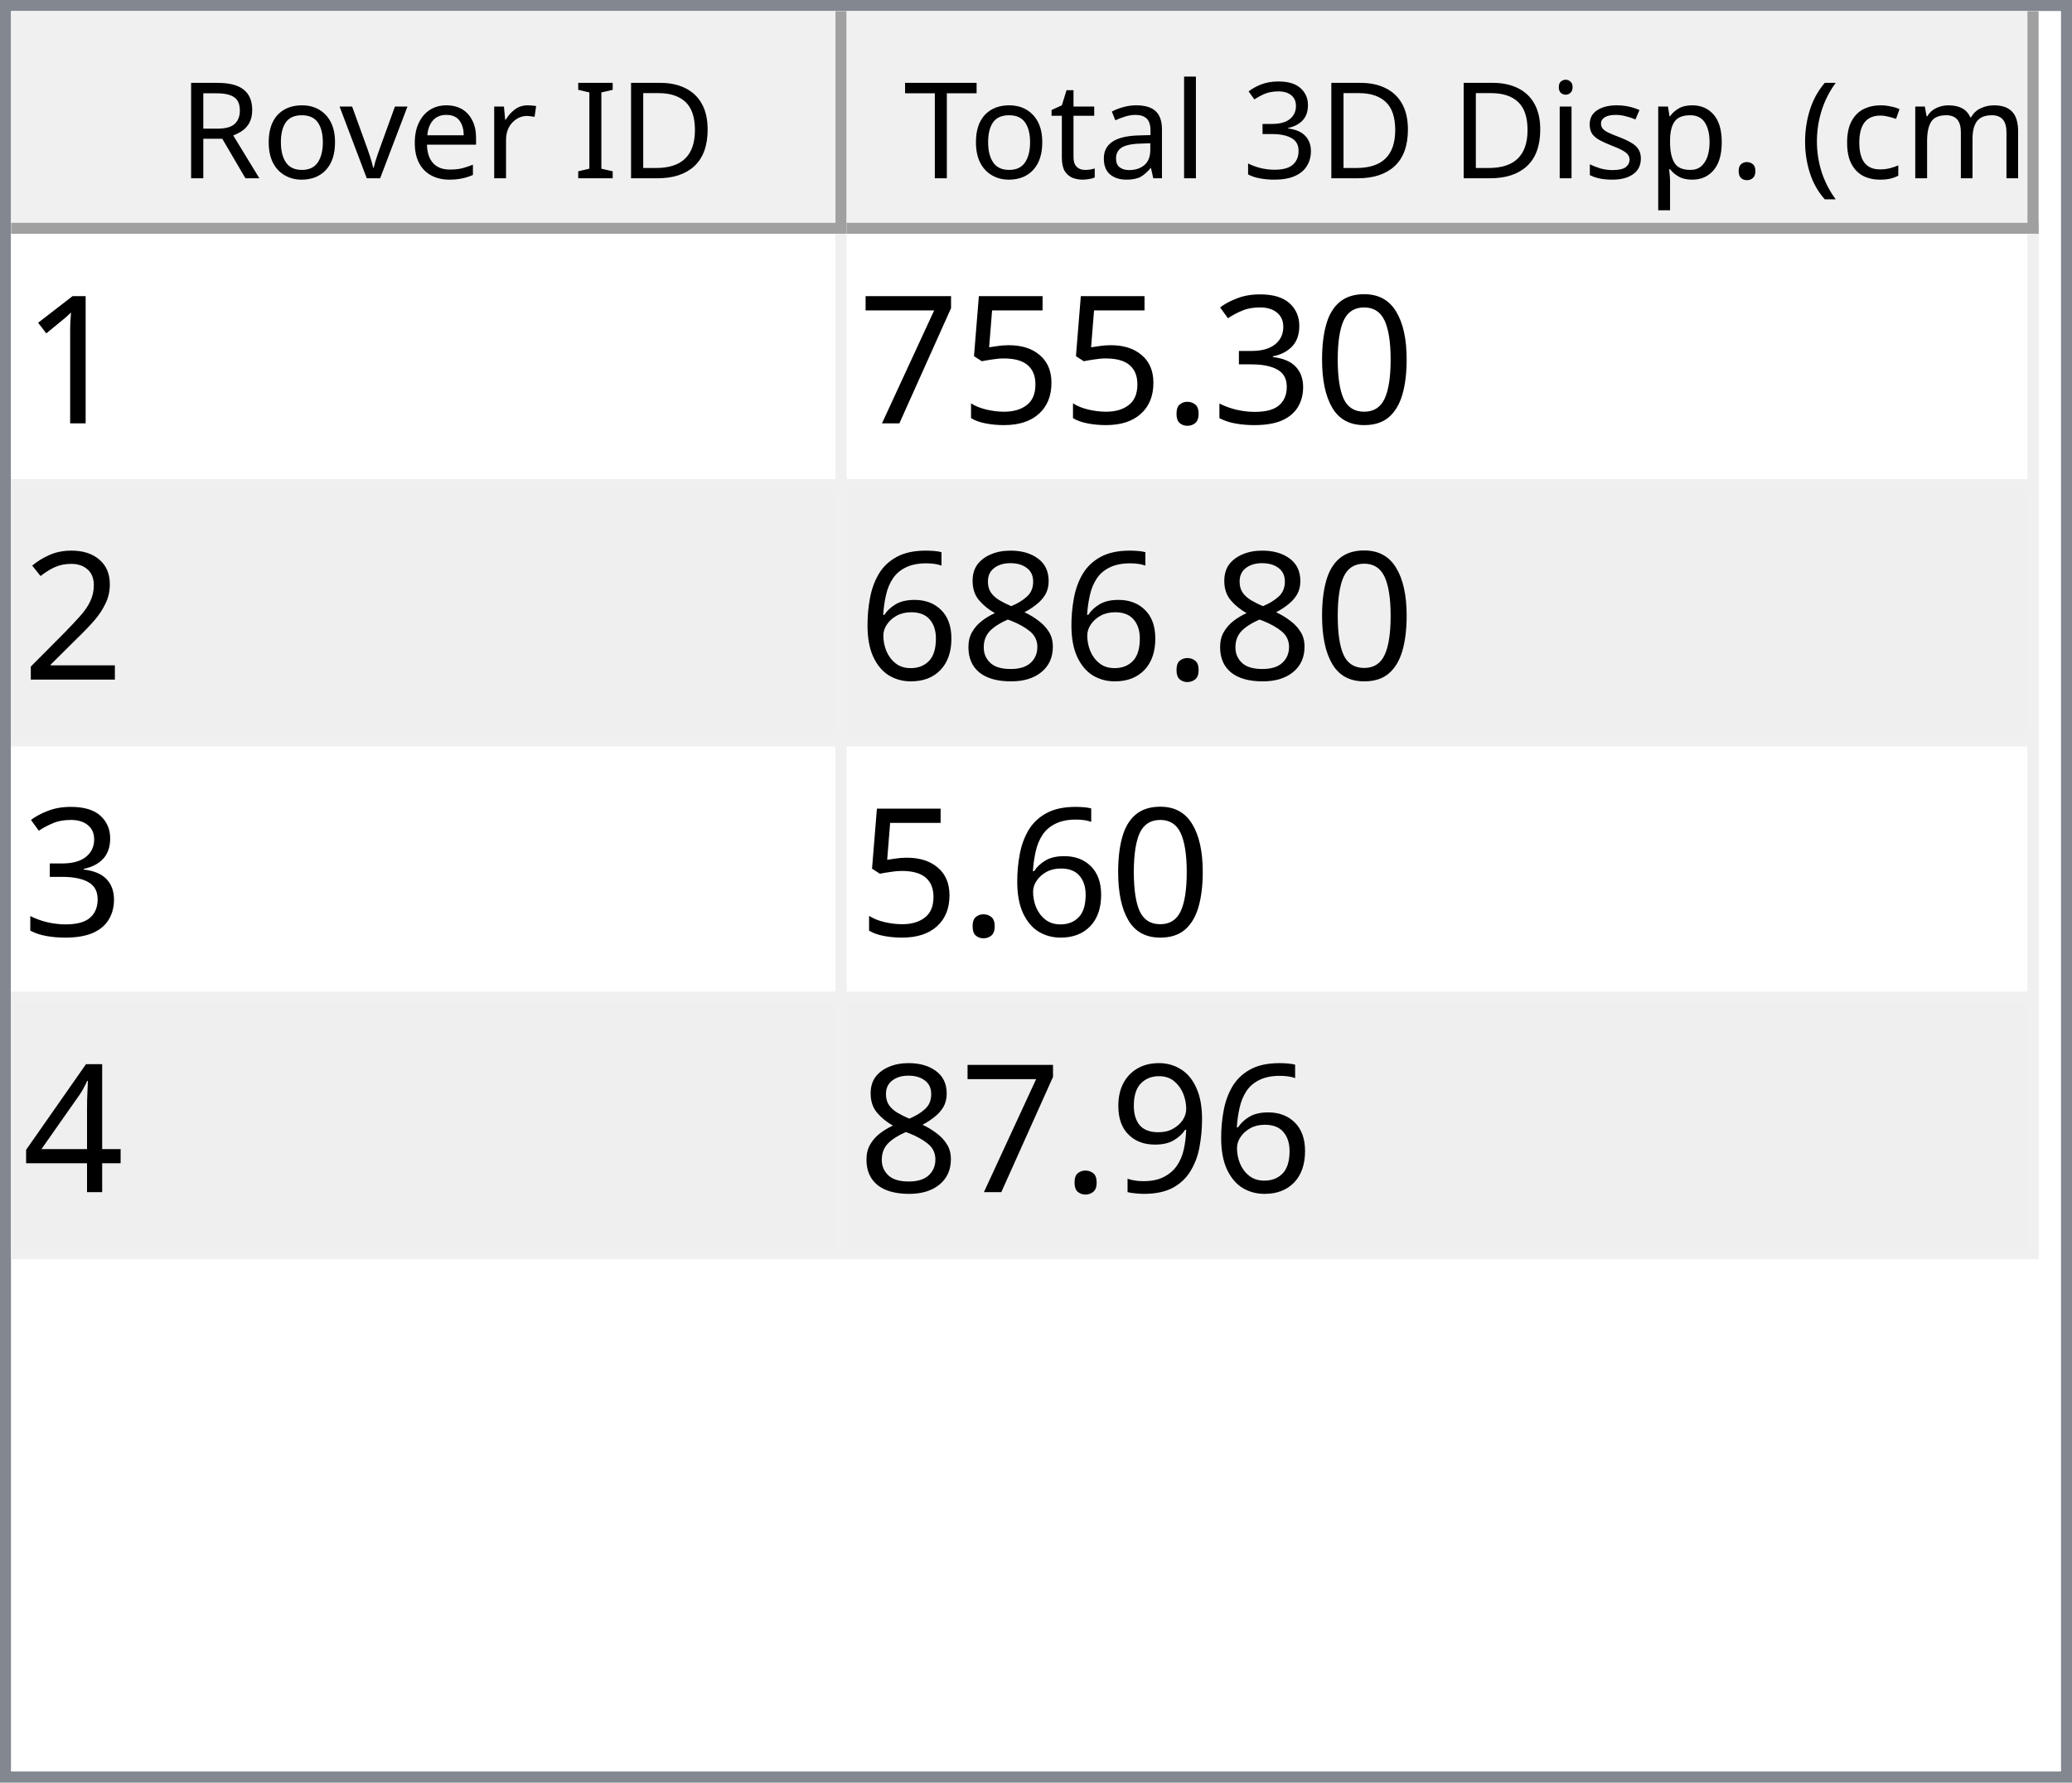
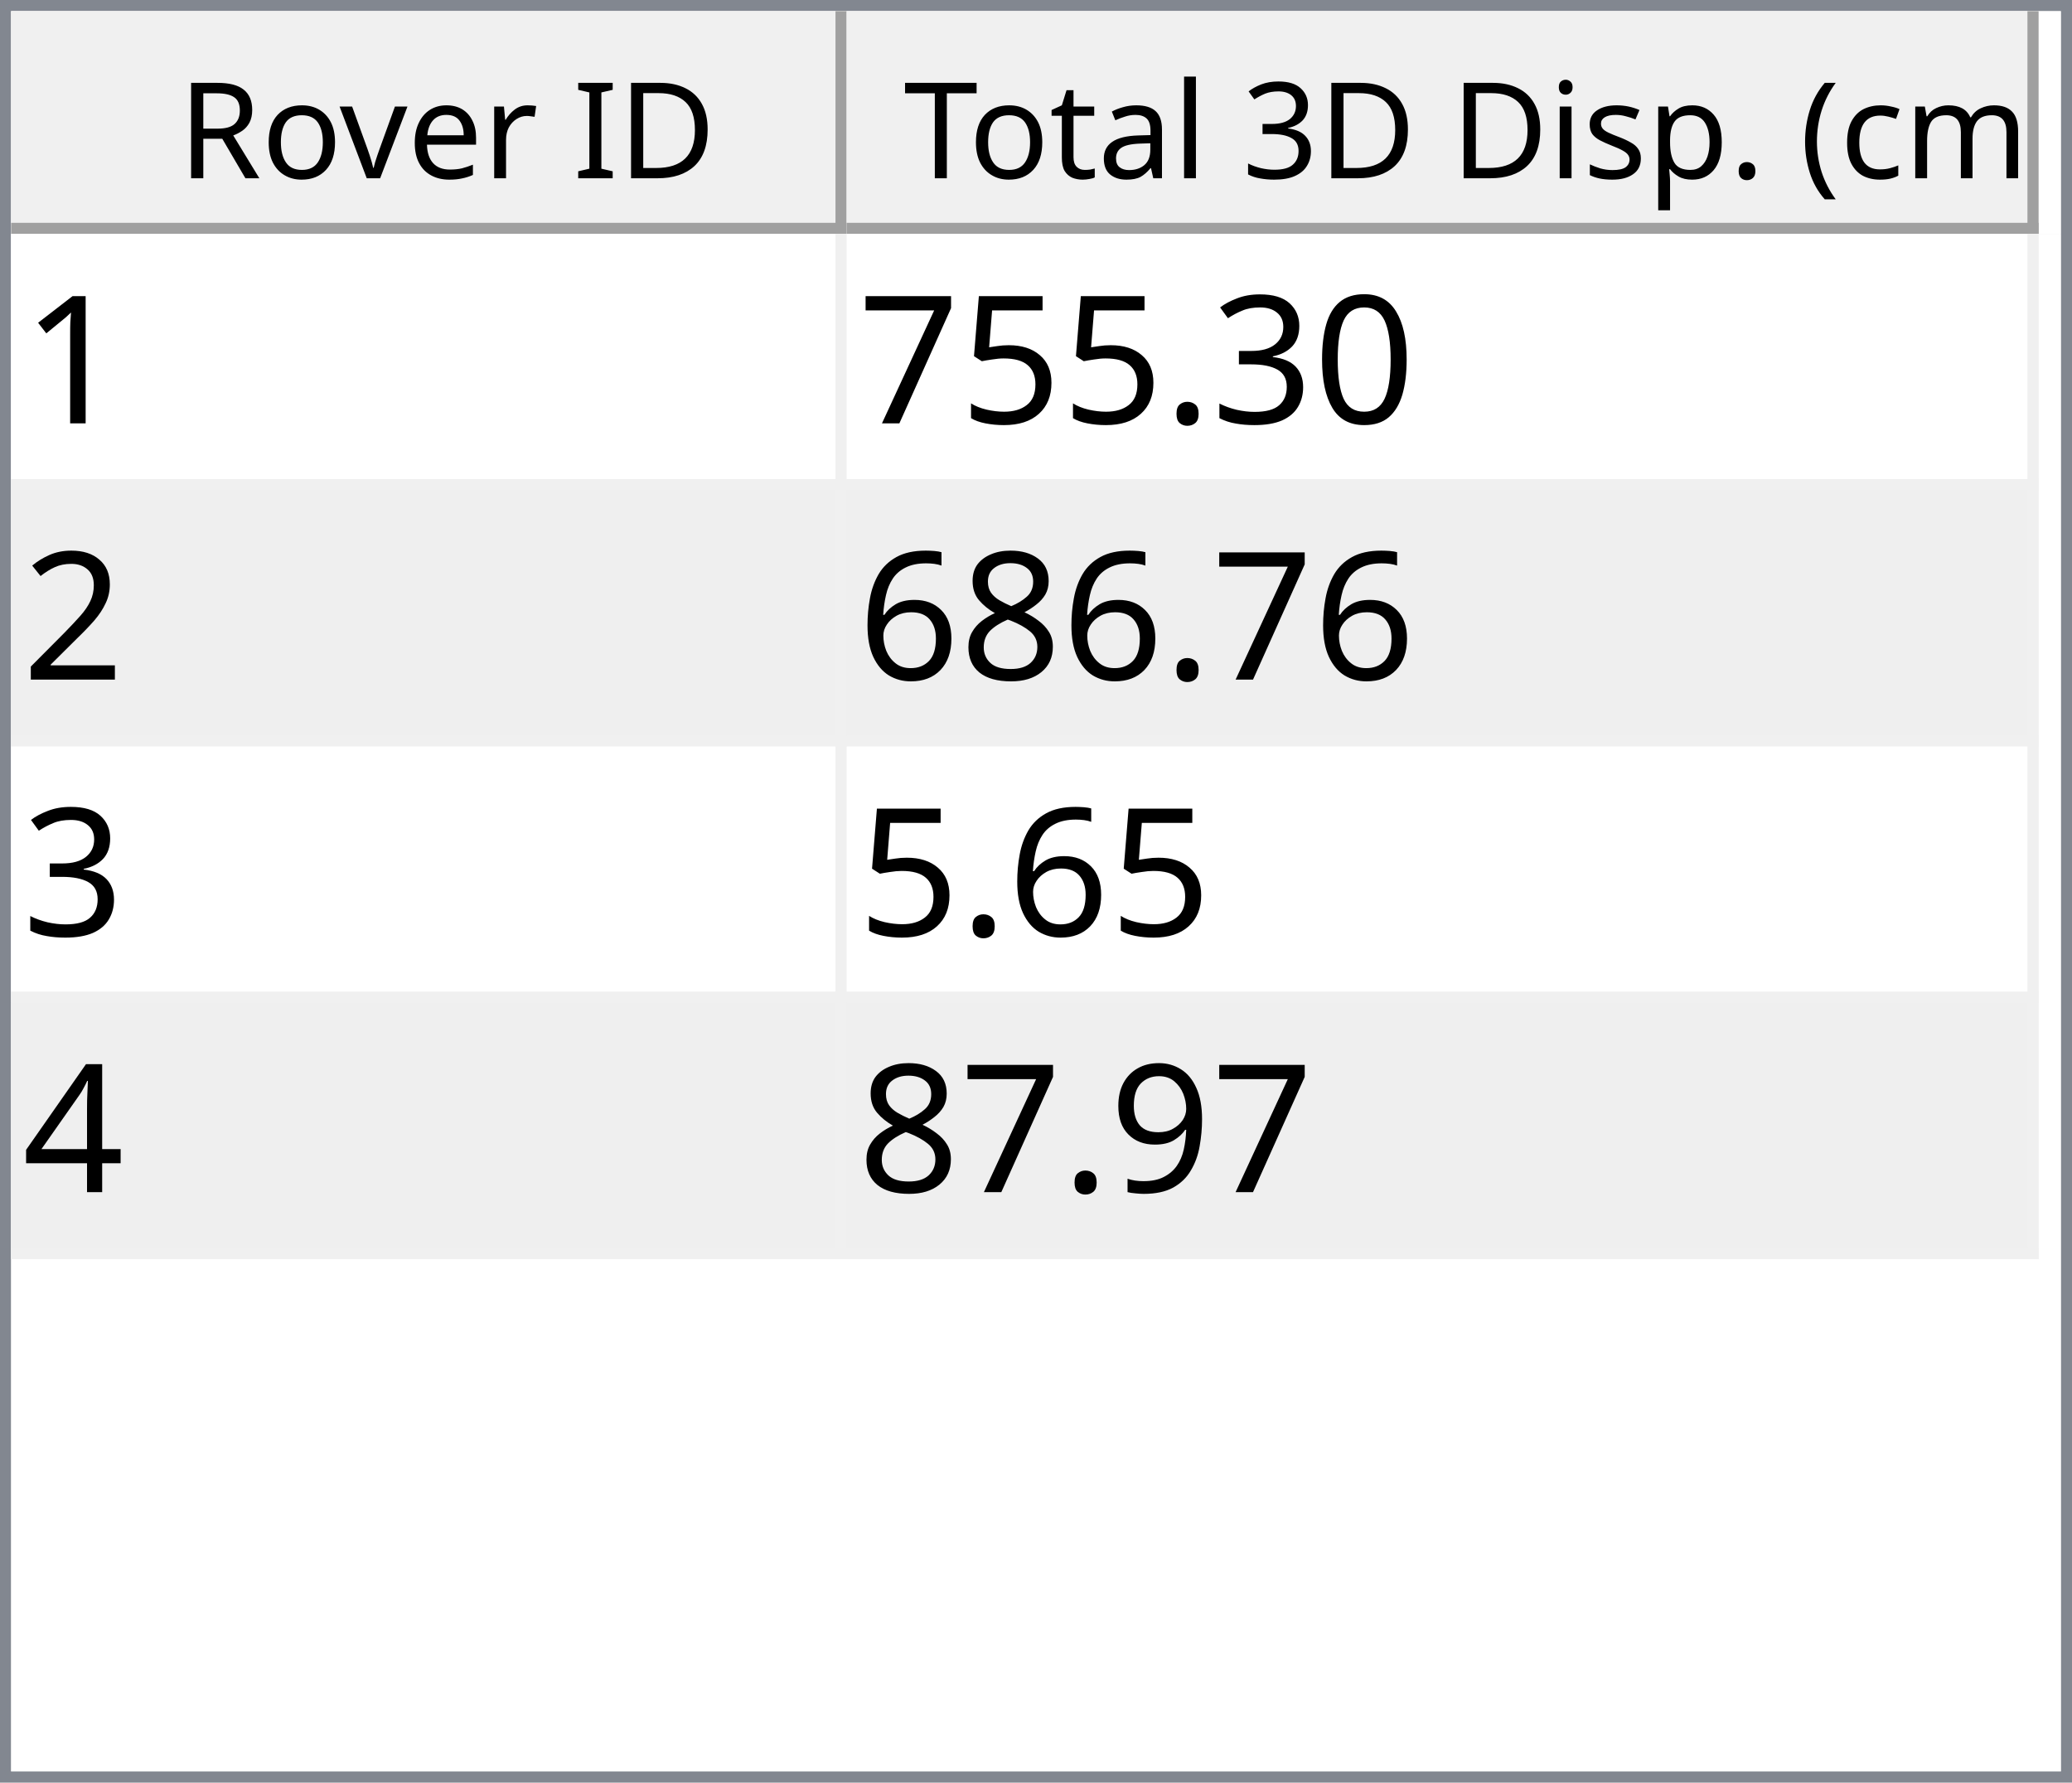
<svg xmlns="http://www.w3.org/2000/svg" style="fill-opacity:1; color-rendering:auto; color-interpolation:auto; text-rendering:auto; stroke:black; stroke-linecap:square; stroke-miterlimit:10; shape-rendering:auto; stroke-opacity:1; fill:black; stroke-dasharray:none; font-weight:normal; stroke-width:1; font-family:'Dialog'; font-style:normal; stroke-linejoin:miter; font-size:12px; stroke-dashoffset:0; image-rendering:auto;" width="186" height="160">
  <defs id="genericDefs" />
  <g>
    <defs id="defs1">
      <clipPath clipPathUnits="userSpaceOnUse" id="clipPath1">
        <path d="M0 0 L186 0 L186 160 L0 160 L0 0 Z" />
      </clipPath>
      <clipPath clipPathUnits="userSpaceOnUse" id="clipPath2">
        <path d="M0 0 L0 160 L186 160 L186 0 Z" />
      </clipPath>
      <clipPath clipPathUnits="userSpaceOnUse" id="clipPath3">
        <path d="M0 0 L0 20 L184 20 L184 0 Z" />
      </clipPath>
      <clipPath clipPathUnits="userSpaceOnUse" id="clipPath4">
        <path d="M0 0 L0 20 L75 20 L75 0 Z" />
      </clipPath>
      <clipPath clipPathUnits="userSpaceOnUse" id="clipPath5">
        <path d="M1 1 L1 19 L74 19 L74 1 Z" />
      </clipPath>
      <clipPath clipPathUnits="userSpaceOnUse" id="clipPath6">
        <path d="M0 0 L0 18 L73 18 L73 0 Z" />
      </clipPath>
      <clipPath clipPathUnits="userSpaceOnUse" id="clipPath7">
        <path d="M-0.5 -0.5 L-0.5 19.5 L74.5 19.5 L74.5 -0.5 Z" />
      </clipPath>
      <clipPath clipPathUnits="userSpaceOnUse" id="clipPath8">
        <path d="M0 0 L0 20 L107 20 L107 0 Z" />
      </clipPath>
      <clipPath clipPathUnits="userSpaceOnUse" id="clipPath9">
        <path d="M1 1 L1 19 L106 19 L106 1 Z" />
      </clipPath>
      <clipPath clipPathUnits="userSpaceOnUse" id="clipPath10">
        <path d="M0 0 L0 18 L105 18 L105 0 Z" />
      </clipPath>
      <clipPath clipPathUnits="userSpaceOnUse" id="clipPath11">
        <path d="M-0.5 -0.5 L-0.5 19.5 L106.5 19.5 L106.5 -0.5 Z" />
      </clipPath>
      <clipPath clipPathUnits="userSpaceOnUse" id="clipPath12">
        <path d="M0 0 L0 138 L184 138 L184 0 Z" />
      </clipPath>
      <clipPath clipPathUnits="userSpaceOnUse" id="clipPath13">
        <path d="M0 0 L0 92 L182 92 L182 0 Z" />
      </clipPath>
      <clipPath clipPathUnits="userSpaceOnUse" id="clipPath14">
        <path d="M-0.5 -0.5 L-0.5 91.5 L181.5 91.5 L181.5 -0.5 Z" />
      </clipPath>
      <clipPath clipPathUnits="userSpaceOnUse" id="clipPath15">
        <path d="M0 0 L0 22 L74 22 L74 0 Z" />
      </clipPath>
      <clipPath clipPathUnits="userSpaceOnUse" id="clipPath16">
        <path d="M0 0 L0 22 L106 22 L106 0 Z" />
      </clipPath>
      <font horiz-adv-x="64.551" id="font1">
        <font-face ascent="107.91" descent="25.098" units-per-em="100" style="font-style:normal; font-family:Segoe UI; font-weight:normal;" />
        <missing-glyph horiz-adv-x="64.551" d="M8.109 0 L8.109 68.266 L56.453 68.266 L56.453 0 L8.109 0 ZM15.328 7.234 L49.219 7.234 L49.219 61.031 L15.328 61.031 L15.328 7.234 Z" />
        <glyph unicode="D" horiz-adv-x="70.117" d="M9.188 0 L9.188 70.016 L28.516 70.016 Q65.531 70.016 65.531 35.891 Q65.531 19.672 55.25 9.836 Q44.969 0 27.734 0 L9.188 0 ZM17.391 62.594 L17.391 7.422 L27.828 7.422 Q41.609 7.422 49.273 14.797 Q56.938 22.172 56.938 35.688 Q56.938 62.594 28.328 62.594 L17.391 62.594 Z" />
        <glyph unicode="I" horiz-adv-x="26.611" d="M17.391 0 L9.188 0 L9.188 70.016 L17.391 70.016 L17.391 0 Z" />
        <glyph unicode=" " horiz-adv-x="27.393" d="" />
        <glyph unicode="r" horiz-adv-x="34.766" d="M34.188 41.891 Q32.078 43.5 28.125 43.5 Q23 43.5 19.555 38.672 Q16.109 33.844 16.109 25.484 L16.109 0 L8.109 0 L8.109 50 L16.109 50 L16.109 39.703 L16.312 39.703 Q18.016 44.969 21.531 47.922 Q25.047 50.875 29.391 50.875 Q32.516 50.875 34.188 50.203 L34.188 41.891 Z" />
        <glyph unicode="e" horiz-adv-x="52.295" d="M48.297 23 L12.984 23 Q13.188 14.656 17.484 10.109 Q21.781 5.562 29.297 5.562 Q37.75 5.562 44.828 11.141 L44.828 3.609 Q38.234 -1.172 27.391 -1.172 Q16.797 -1.172 10.742 5.641 Q4.688 12.453 4.688 24.812 Q4.688 36.469 11.305 43.82 Q17.922 51.172 27.734 51.172 Q37.547 51.172 42.922 44.828 Q48.297 38.484 48.297 27.203 L48.297 23 ZM40.094 29.781 Q40.047 36.719 36.75 40.578 Q33.453 44.438 27.594 44.438 Q21.922 44.438 17.969 40.383 Q14.016 36.328 13.094 29.781 L40.094 29.781 Z" />
        <glyph unicode="v" horiz-adv-x="47.9" d="M47.406 50 L27.484 0 L19.625 0 L0.688 50 L9.469 50 L22.172 13.672 Q23.578 9.672 23.922 6.688 L24.125 6.688 Q24.609 10.453 25.688 13.484 L38.969 50 L47.406 50 Z" />
        <glyph unicode="o" horiz-adv-x="58.594" d="M29 -1.172 Q17.922 -1.172 11.305 5.836 Q4.688 12.844 4.688 24.422 Q4.688 37.016 11.57 44.094 Q18.453 51.172 30.172 51.172 Q41.359 51.172 47.633 44.289 Q53.906 37.406 53.906 25.203 Q53.906 13.234 47.141 6.031 Q40.375 -1.172 29 -1.172 ZM29.594 44.438 Q21.875 44.438 17.383 39.188 Q12.891 33.938 12.891 24.703 Q12.891 15.828 17.43 10.695 Q21.969 5.562 29.594 5.562 Q37.359 5.562 41.531 10.594 Q45.703 15.625 45.703 24.906 Q45.703 34.281 41.531 39.359 Q37.359 44.438 29.594 44.438 Z" />
        <glyph unicode="R" horiz-adv-x="59.814" d="M59.375 0 L49.609 0 L37.891 19.625 Q36.281 22.359 34.766 24.289 Q33.25 26.219 31.664 27.438 Q30.078 28.656 28.25 29.219 Q26.422 29.781 24.125 29.781 L17.391 29.781 L17.391 0 L9.188 0 L9.188 70.016 L30.078 70.016 Q34.672 70.016 38.555 68.867 Q42.438 67.719 45.289 65.375 Q48.141 63.031 49.758 59.547 Q51.375 56.062 51.375 51.375 Q51.375 47.703 50.273 44.656 Q49.172 41.609 47.148 39.211 Q45.125 36.812 42.266 35.133 Q39.406 33.453 35.844 32.516 L35.844 32.328 Q37.594 31.547 38.891 30.547 Q40.188 29.547 41.359 28.18 Q42.531 26.812 43.68 25.078 Q44.828 23.344 46.234 21.047 L59.375 0 ZM17.391 62.594 L17.391 37.203 L28.516 37.203 Q31.594 37.203 34.203 38.133 Q36.812 39.062 38.719 40.797 Q40.625 42.531 41.703 45.047 Q42.781 47.562 42.781 50.688 Q42.781 56.297 39.141 59.445 Q35.5 62.594 28.609 62.594 L17.391 62.594 Z" />
        <glyph unicode=")" horiz-adv-x="30.176" d="M8.297 -15.922 L1.172 -15.922 Q16.406 2.344 16.406 26.812 Q16.406 51.469 1.078 70.016 L8.297 70.016 Q23.531 52.156 23.531 26.703 Q23.531 1.375 8.297 -15.922 Z" />
        <glyph unicode="m" horiz-adv-x="86.133" d="M79.109 0 L71.094 0 L71.094 28.719 Q71.094 37.016 68.531 40.727 Q65.969 44.438 59.906 44.438 Q54.781 44.438 51.195 39.75 Q47.609 35.062 47.609 28.516 L47.609 0 L39.594 0 L39.594 29.688 Q39.594 44.438 28.219 44.438 Q22.953 44.438 19.531 40.016 Q16.109 35.594 16.109 28.516 L16.109 0 L8.109 0 L8.109 50 L16.109 50 L16.109 42.094 L16.312 42.094 Q21.625 51.172 31.844 51.172 Q36.969 51.172 40.773 48.312 Q44.578 45.453 46 40.828 Q51.562 51.172 62.594 51.172 Q79.109 51.172 79.109 30.812 L79.109 0 Z" />
        <glyph unicode="c" horiz-adv-x="46.191" d="M42.188 2.297 Q36.422 -1.172 28.516 -1.172 Q17.828 -1.172 11.258 5.789 Q4.688 12.75 4.688 23.828 Q4.688 36.188 11.766 43.68 Q18.844 51.172 30.672 51.172 Q37.25 51.172 42.281 48.734 L42.281 40.531 Q36.719 44.438 30.375 44.438 Q22.703 44.438 17.797 38.945 Q12.891 33.453 12.891 24.516 Q12.891 15.719 17.508 10.641 Q22.125 5.562 29.891 5.562 Q36.422 5.562 42.188 9.906 L42.188 2.297 Z" />
        <glyph unicode="(" horiz-adv-x="30.176" d="M29.109 -15.922 L21.969 -15.922 Q6.844 1.375 6.844 26.703 Q6.844 52.156 21.969 70.016 L29.203 70.016 Q13.875 51.469 13.875 26.812 Q13.875 2.344 29.109 -15.922 Z" />
        <glyph unicode="." horiz-adv-x="21.68" d="M10.891 -1.078 Q8.641 -1.078 7.055 0.539 Q5.469 2.156 5.469 4.391 Q5.469 6.641 7.055 8.273 Q8.641 9.906 10.891 9.906 Q13.188 9.906 14.797 8.273 Q16.406 6.641 16.406 4.391 Q16.406 2.156 14.797 0.539 Q13.188 -1.078 10.891 -1.078 Z" />
        <glyph unicode="p" horiz-adv-x="58.789" d="M16.312 7.234 L16.109 7.234 L16.109 -23 L8.109 -23 L8.109 50 L16.109 50 L16.109 41.219 L16.312 41.219 Q22.219 51.172 33.594 51.172 Q43.266 51.172 48.688 44.461 Q54.109 37.75 54.109 26.469 Q54.109 13.922 48 6.375 Q41.891 -1.172 31.297 -1.172 Q21.578 -1.172 16.312 7.234 ZM16.109 27.391 L16.109 20.406 Q16.109 14.203 20.141 9.883 Q24.172 5.562 30.375 5.562 Q37.641 5.562 41.773 11.133 Q45.906 16.703 45.906 26.609 Q45.906 34.969 42.047 39.703 Q38.188 44.438 31.594 44.438 Q24.609 44.438 20.359 39.578 Q16.109 34.719 16.109 27.391 Z" />
        <glyph unicode="s" horiz-adv-x="42.432" d="M5.078 1.812 L5.078 10.406 Q11.625 5.562 19.484 5.562 Q30.031 5.562 30.031 12.594 Q30.031 14.594 29.125 15.992 Q28.219 17.391 26.68 18.461 Q25.141 19.531 23.07 20.383 Q21 21.234 18.609 22.172 Q15.281 23.484 12.766 24.828 Q10.25 26.172 8.57 27.859 Q6.891 29.547 6.031 31.695 Q5.172 33.844 5.172 36.719 Q5.172 40.234 6.789 42.945 Q8.406 45.656 11.086 47.484 Q13.766 49.312 17.211 50.242 Q20.656 51.172 24.312 51.172 Q30.812 51.172 35.938 48.922 L35.938 40.828 Q30.422 44.438 23.25 44.438 Q21 44.438 19.195 43.922 Q17.391 43.406 16.094 42.477 Q14.797 41.547 14.086 40.258 Q13.375 38.969 13.375 37.406 Q13.375 35.453 14.086 34.133 Q14.797 32.812 16.164 31.789 Q17.531 30.766 19.484 29.938 Q21.438 29.109 23.922 28.125 Q27.25 26.859 29.883 25.516 Q32.516 24.172 34.375 22.484 Q36.234 20.797 37.234 18.602 Q38.234 16.406 38.234 13.375 Q38.234 9.672 36.602 6.938 Q34.969 4.203 32.234 2.398 Q29.5 0.594 25.93 -0.289 Q22.359 -1.172 18.453 -1.172 Q10.75 -1.172 5.078 1.812 Z" />
        <glyph unicode="i" horiz-adv-x="24.219" d="M12.203 62.703 Q10.062 62.703 8.547 64.164 Q7.031 65.625 7.031 67.875 Q7.031 70.125 8.547 71.609 Q10.062 73.094 12.203 73.094 Q14.406 73.094 15.945 71.609 Q17.484 70.125 17.484 67.875 Q17.484 65.719 15.945 64.211 Q14.406 62.703 12.203 62.703 ZM16.109 0 L8.109 0 L8.109 50 L16.109 50 L16.109 0 Z" />
        <glyph unicode="3" horiz-adv-x="53.906" d="M46.531 19.828 Q46.531 15.094 44.75 11.211 Q42.969 7.328 39.719 4.57 Q36.469 1.812 31.93 0.297 Q27.391 -1.219 21.922 -1.219 Q11.922 -1.219 6 2.594 L6 11.188 Q13.094 5.609 22.219 5.609 Q25.875 5.609 28.828 6.539 Q31.781 7.469 33.906 9.227 Q36.031 10.984 37.18 13.477 Q38.328 15.969 38.328 19.094 Q38.328 32.812 18.797 32.812 L12.984 32.812 L12.984 39.594 L18.5 39.594 Q35.797 39.594 35.797 52.484 Q35.797 64.406 22.609 64.406 Q15.188 64.406 8.688 59.422 L8.688 67.188 Q15.375 71.188 24.609 71.188 Q29 71.188 32.57 69.969 Q36.141 68.75 38.68 66.555 Q41.219 64.359 42.609 61.281 Q44 58.203 44 54.5 Q44 40.672 30.031 36.719 L30.031 36.531 Q33.594 36.141 36.625 34.797 Q39.656 33.453 41.852 31.305 Q44.047 29.156 45.289 26.25 Q46.531 23.344 46.531 19.828 Z" />
        <glyph unicode="l" horiz-adv-x="24.219" d="M16.109 0 L8.109 0 L8.109 74.031 L16.109 74.031 L16.109 0 Z" />
        <glyph unicode="a" horiz-adv-x="50.879" d="M43.891 0 L35.891 0 L35.891 7.812 L35.688 7.812 Q30.469 -1.172 20.312 -1.172 Q12.844 -1.172 8.617 2.781 Q4.391 6.734 4.391 13.281 Q4.391 27.297 20.906 29.594 L35.891 31.688 Q35.891 44.438 25.594 44.438 Q16.547 44.438 9.281 38.281 L9.281 46.484 Q16.656 51.172 26.266 51.172 Q43.891 51.172 43.891 32.516 L43.891 0 ZM35.891 25.297 L23.828 23.641 Q18.266 22.859 15.43 20.875 Q12.594 18.891 12.594 13.875 Q12.594 10.203 15.211 7.883 Q17.828 5.562 22.172 5.562 Q28.125 5.562 32.008 9.742 Q35.891 13.922 35.891 20.312 L35.891 25.297 Z" />
        <glyph unicode="t" horiz-adv-x="33.887" d="M31.297 0.484 Q28.469 -1.078 23.828 -1.078 Q10.688 -1.078 10.688 13.578 L10.688 43.172 L2.094 43.172 L2.094 50 L10.688 50 L10.688 62.203 L18.703 64.797 L18.703 50 L31.297 50 L31.297 43.172 L18.703 43.172 L18.703 14.984 Q18.703 9.969 20.414 7.82 Q22.125 5.672 26.078 5.672 Q29.109 5.672 31.297 7.328 L31.297 0.484 Z" />
        <glyph unicode="T" horiz-adv-x="52.393" d="M50.594 62.594 L30.375 62.594 L30.375 0 L22.172 0 L22.172 62.594 L2 62.594 L2 70.016 L50.594 70.016 L50.594 62.594 Z" />
      </font>
      <font horiz-adv-x="75.0" id="font2">
        <font-face ascent="100.537" descent="21.973" units-per-em="100" style="font-style:normal; font-family:sans-serif; font-weight:normal;" />
        <missing-glyph horiz-adv-x="75.0" d="M12.5 0 L12.5 62.5 L62.5 62.5 L62.5 0 L12.5 0 ZM14.062 1.562 L60.938 1.562 L60.938 60.938 L14.062 60.938 L14.062 1.562 Z" />
        <glyph unicode="1" horiz-adv-x="55.615" d="M37.25 0 L28.469 0 L28.469 56 Q25.297 52.984 20.141 49.953 Q14.984 46.922 10.891 45.406 L10.891 53.906 Q18.266 57.375 23.781 62.305 Q29.297 67.234 31.594 71.875 L37.25 71.875 L37.25 0 Z" />
        <glyph unicode="0" horiz-adv-x="55.615" d="M4.156 35.297 Q4.156 48 6.766 55.742 Q9.375 63.484 14.523 67.68 Q19.672 71.875 27.484 71.875 Q33.25 71.875 37.594 69.555 Q41.938 67.234 44.773 62.867 Q47.609 58.5 49.219 52.227 Q50.828 45.953 50.828 35.297 Q50.828 22.703 48.242 14.969 Q45.656 7.234 40.508 3.008 Q35.359 -1.219 27.484 -1.219 Q17.141 -1.219 11.234 6.203 Q4.156 15.141 4.156 35.297 ZM13.188 35.297 Q13.188 17.672 17.312 11.836 Q21.438 6 27.484 6 Q33.547 6 37.672 11.859 Q41.797 17.719 41.797 35.297 Q41.797 52.984 37.672 58.789 Q33.547 64.594 27.391 64.594 Q21.344 64.594 17.719 59.469 Q13.188 52.938 13.188 35.297 Z" />
        <glyph unicode="3" horiz-adv-x="55.615" d="M4.203 18.891 L12.984 20.062 Q14.5 12.594 18.141 9.297 Q21.781 6 27 6 Q33.203 6 37.477 10.297 Q41.75 14.594 41.75 20.953 Q41.75 27 37.797 30.93 Q33.844 34.859 27.734 34.859 Q25.25 34.859 21.531 33.891 L22.516 41.609 Q23.391 41.5 23.922 41.5 Q29.547 41.5 34.039 44.43 Q38.531 47.359 38.531 53.469 Q38.531 58.297 35.258 61.477 Q31.984 64.656 26.812 64.656 Q21.688 64.656 18.266 61.43 Q14.844 58.203 13.875 51.766 L5.078 53.328 Q6.688 62.156 12.398 67.016 Q18.109 71.875 26.609 71.875 Q32.469 71.875 37.398 69.359 Q42.328 66.844 44.945 62.5 Q47.562 58.156 47.562 53.266 Q47.562 48.641 45.07 44.828 Q42.578 41.016 37.703 38.766 Q44.047 37.312 47.562 32.695 Q51.078 28.078 51.078 21.141 Q51.078 11.766 44.242 5.25 Q37.406 -1.266 26.953 -1.266 Q17.531 -1.266 11.305 4.352 Q5.078 9.969 4.203 18.891 Z" />
        <glyph unicode="." horiz-adv-x="27.783" d="M9.078 0 L9.078 10.016 L19.094 10.016 L19.094 0 L9.078 0 Z" />
        <glyph unicode="5" horiz-adv-x="55.615" d="M4.156 18.75 L13.375 19.531 Q14.406 12.797 18.141 9.398 Q21.875 6 27.156 6 Q33.5 6 37.891 10.789 Q42.281 15.578 42.281 23.484 Q42.281 31 38.062 35.352 Q33.844 39.703 27 39.703 Q22.75 39.703 19.336 37.773 Q15.922 35.844 13.969 32.766 L5.719 33.844 L12.641 70.609 L48.25 70.609 L48.25 62.203 L19.672 62.203 L15.828 42.969 Q22.266 47.469 29.344 47.469 Q38.719 47.469 45.164 40.969 Q51.609 34.469 51.609 24.266 Q51.609 14.547 45.953 7.469 Q39.062 -1.219 27.156 -1.219 Q17.391 -1.219 11.211 4.25 Q5.031 9.719 4.156 18.75 Z" />
        <glyph unicode="7" horiz-adv-x="55.615" d="M4.734 62.203 L4.734 70.656 L51.078 70.656 L51.078 63.812 Q44.234 56.547 37.523 44.484 Q30.812 32.422 27.156 19.672 Q24.516 10.688 23.781 0 L14.75 0 Q14.891 8.453 18.062 20.414 Q21.234 32.375 27.172 43.484 Q33.109 54.594 39.797 62.203 L4.734 62.203 Z" />
        <glyph unicode="2" horiz-adv-x="55.615" d="M50.344 8.453 L50.344 0 L3.031 0 Q2.938 3.172 4.047 6.109 Q5.859 10.938 9.836 15.625 Q13.812 20.312 21.344 26.469 Q33.016 36.031 37.117 41.625 Q41.219 47.219 41.219 52.203 Q41.219 57.422 37.477 61.008 Q33.734 64.594 27.734 64.594 Q21.391 64.594 17.578 60.789 Q13.766 56.984 13.719 50.25 L4.688 51.172 Q5.609 61.281 11.664 66.578 Q17.719 71.875 27.938 71.875 Q38.234 71.875 44.242 66.164 Q50.25 60.453 50.25 52 Q50.25 47.703 48.492 43.555 Q46.734 39.406 42.656 34.812 Q38.578 30.219 29.109 22.219 Q21.188 15.578 18.945 13.211 Q16.703 10.844 15.234 8.453 L50.344 8.453 Z" />
        <glyph unicode="8" horiz-adv-x="55.615" d="M17.672 38.812 Q12.203 40.828 9.57 44.539 Q6.938 48.25 6.938 53.422 Q6.938 61.234 12.555 66.555 Q18.172 71.875 27.484 71.875 Q36.859 71.875 42.578 66.43 Q48.297 60.984 48.297 53.172 Q48.297 48.188 45.68 44.508 Q43.062 40.828 37.75 38.812 Q44.344 36.672 47.781 31.883 Q51.219 27.094 51.219 20.453 Q51.219 11.281 44.727 5.031 Q38.234 -1.219 27.641 -1.219 Q17.047 -1.219 10.547 5.055 Q4.047 11.328 4.047 20.703 Q4.047 27.688 7.594 32.398 Q11.141 37.109 17.672 38.812 ZM15.922 53.719 Q15.922 48.641 19.195 45.414 Q22.469 42.188 27.688 42.188 Q32.766 42.188 36.016 45.383 Q39.266 48.578 39.266 53.219 Q39.266 58.062 35.914 61.359 Q32.562 64.656 27.594 64.656 Q22.562 64.656 19.242 61.43 Q15.922 58.203 15.922 53.719 ZM13.094 20.656 Q13.094 16.891 14.875 13.375 Q16.656 9.859 20.172 7.93 Q23.688 6 27.734 6 Q34.031 6 38.133 10.055 Q42.234 14.109 42.234 20.359 Q42.234 26.703 38.016 30.859 Q33.797 35.016 27.438 35.016 Q21.234 35.016 17.164 30.914 Q13.094 26.812 13.094 20.656 Z" />
        <glyph unicode="6" horiz-adv-x="55.615" d="M49.75 54.047 L41.016 53.375 Q39.844 58.547 37.703 60.891 Q34.125 64.656 28.906 64.656 Q24.703 64.656 21.531 62.312 Q17.391 59.281 14.992 53.469 Q12.594 47.656 12.5 36.922 Q15.672 41.75 20.266 44.094 Q24.859 46.438 29.891 46.438 Q38.672 46.438 44.852 39.969 Q51.031 33.5 51.031 23.25 Q51.031 16.5 48.125 10.719 Q45.219 4.938 40.141 1.859 Q35.062 -1.219 28.609 -1.219 Q17.625 -1.219 10.695 6.859 Q3.766 14.938 3.766 33.5 Q3.766 54.25 11.422 63.672 Q18.109 71.875 29.438 71.875 Q37.891 71.875 43.289 67.141 Q48.688 62.406 49.75 54.047 ZM13.875 23.188 Q13.875 18.656 15.797 14.508 Q17.719 10.359 21.188 8.18 Q24.656 6 28.469 6 Q34.031 6 38.039 10.492 Q42.047 14.984 42.047 22.703 Q42.047 30.125 38.086 34.398 Q34.125 38.672 28.125 38.672 Q22.172 38.672 18.023 34.398 Q13.875 30.125 13.875 23.188 Z" />
        <glyph unicode="4" horiz-adv-x="55.615" d="M32.328 0 L32.328 17.141 L1.266 17.141 L1.266 25.203 L33.938 71.578 L41.109 71.578 L41.109 25.203 L50.781 25.203 L50.781 17.141 L41.109 17.141 L41.109 0 L32.328 0 ZM32.328 25.203 L32.328 57.469 L9.906 25.203 L32.328 25.203 Z" />
        <glyph unicode="9" horiz-adv-x="55.615" d="M5.469 16.547 L13.922 17.328 Q14.984 11.375 18.016 8.688 Q21.047 6 25.781 6 Q29.828 6 32.883 7.859 Q35.938 9.719 37.891 12.82 Q39.844 15.922 41.164 21.195 Q42.484 26.469 42.484 31.938 Q42.484 32.516 42.438 33.688 Q39.797 29.5 35.234 26.883 Q30.672 24.266 25.344 24.266 Q16.453 24.266 10.305 30.711 Q4.156 37.156 4.156 47.703 Q4.156 58.594 10.578 65.234 Q17 71.875 26.656 71.875 Q33.641 71.875 39.43 68.117 Q45.219 64.359 48.219 57.398 Q51.219 50.438 51.219 37.25 Q51.219 23.531 48.242 15.406 Q45.266 7.281 39.383 3.031 Q33.5 -1.219 25.594 -1.219 Q17.188 -1.219 11.867 3.445 Q6.547 8.109 5.469 16.547 ZM41.453 48.141 Q41.453 55.719 37.43 60.156 Q33.406 64.594 27.734 64.594 Q21.875 64.594 17.531 59.812 Q13.188 55.031 13.188 47.406 Q13.188 40.578 17.312 36.305 Q21.438 32.031 27.484 32.031 Q33.594 32.031 37.523 36.305 Q41.453 40.578 41.453 48.141 Z" />
      </font>
    </defs>
    <g style="fill:white; stroke:white;">
      <rect x="0" y="0" width="186" style="clip-path:url(#clipPath1); stroke:none;" height="160" />
    </g>
    <g style="fill:white; text-rendering:optimizeSpeed; color-rendering:optimizeSpeed; image-rendering:optimizeSpeed; shape-rendering:crispEdges; stroke:white; color-interpolation:sRGB;">
      <rect x="0" width="186" height="160" y="0" style="stroke:none;" />
      <path style="stroke:none;" d="M0 160 L186 160 L186 0 L0 0 Z" />
    </g>
    <g style="fill:rgb(240,240,240); font-family:'Segoe UI'; stroke:rgb(240,240,240);">
      <rect x="0" y="0" width="186" style="clip-path:url(#clipPath2); stroke:none;" height="160" />
    </g>
    <g style="fill:rgb(130,135,144); font-family:'Segoe UI'; stroke:rgb(130,135,144);">
      <path d="M0 0 L186 0 L186 160 L0 160 L0 0 ZM1 1 L185 1 L185 159 L1 159 L1 1 Z" style="fill-rule:evenodd; clip-path:url(#clipPath2); stroke:none;" />
    </g>
    <g style="fill:white; font-family:'Segoe UI'; stroke:white;" transform="translate(1,1)">
      <rect x="0" y="0" width="184" style="clip-path:url(#clipPath3); stroke:none;" height="20" />
    </g>
    <g style="fill:rgb(240,240,240); font-family:'Segoe UI'; stroke:rgb(240,240,240);" transform="translate(1,1)">
      <rect x="0" y="0" width="75" style="clip-path:url(#clipPath4); stroke:none;" height="20" />
    </g>
    <g style="font-family:'Segoe UI';" transform="translate(2,2)">
      <text x="14" xml:space="preserve" y="14" style="clip-path:url(#clipPath6); stroke:none;">Rover ID</text>
    </g>
    <g style="fill:rgb(160,160,160); font-family:'Segoe UI'; stroke:rgb(160,160,160); stroke-linejoin:bevel;" transform="translate(1.5,1.5)">
      <line x1="74" x2="74" y1="0" style="fill:none; clip-path:url(#clipPath7);" y2="19" />
    </g>
    <g style="fill:rgb(160,160,160); font-family:'Segoe UI'; stroke:rgb(160,160,160); stroke-linejoin:bevel;" transform="matrix(1,0,0,1,1,1) translate(0.5,0.5)">
      <line x1="0" x2="74" y1="19" style="fill:none; clip-path:url(#clipPath7);" y2="19" />
    </g>
    <g style="fill:rgb(240,240,240); font-family:'Segoe UI'; stroke:rgb(240,240,240);" transform="translate(76,1)">
      <rect x="0" y="0" width="107" style="clip-path:url(#clipPath8); stroke:none;" height="20" />
    </g>
    <g style="font-family:'Segoe UI';" transform="translate(77,2)">
      <text x="1" xml:space="preserve" y="14" style="clip-path:url(#clipPath10); stroke:none;"> Total 3D Disp. (cm)</text>
    </g>
    <g style="fill:rgb(160,160,160); font-family:'Segoe UI'; stroke:rgb(160,160,160); stroke-linejoin:bevel;" transform="translate(76.5,1.5)">
      <line x1="106" x2="106" y1="0" style="fill:none; clip-path:url(#clipPath11);" y2="19" />
    </g>
    <g style="fill:rgb(160,160,160); font-family:'Segoe UI'; stroke:rgb(160,160,160); stroke-linejoin:bevel;" transform="matrix(1,0,0,1,76,1) translate(0.5,0.5)">
      <line x1="0" x2="106" y1="19" style="fill:none; clip-path:url(#clipPath11);" y2="19" />
    </g>
    <g style="fill:white; font-family:'Segoe UI'; stroke:white;" transform="translate(1,21)">
      <rect x="0" y="0" width="184" style="clip-path:url(#clipPath12); stroke:none;" height="138" />
    </g>
    <g style="fill:rgb(240,240,240); font-size:16px; font-family:sans-serif; stroke:rgb(240,240,240);" transform="translate(1,21)">
      <rect x="0" y="0" width="182" style="clip-path:url(#clipPath13); stroke:none;" height="92" />
      <line transform="translate(0.5,0.5)" x1="0" x2="181" y1="22" style="clip-path:url(#clipPath14); fill:none; stroke-linejoin:bevel;" y2="22" />
    </g>
    <g transform="matrix(1,0,0,1,1,21) translate(0.5,0.5)" style="fill:rgb(240,240,240); font-size:16px; font-family:sans-serif; stroke:rgb(240,240,240); stroke-linejoin:bevel;">
      <line x1="0" x2="181" y1="45" style="fill:none; clip-path:url(#clipPath14);" y2="45" />
    </g>
    <g transform="matrix(1,0,0,1,1,21) translate(0.5,0.5)" style="fill:rgb(240,240,240); font-size:16px; font-family:sans-serif; stroke:rgb(240,240,240); stroke-linejoin:bevel;">
      <line x1="0" x2="181" y1="68" style="fill:none; clip-path:url(#clipPath14);" y2="68" />
    </g>
    <g transform="matrix(1,0,0,1,1,21) translate(0.5,0.5)" style="fill:rgb(240,240,240); font-size:16px; font-family:sans-serif; stroke:rgb(240,240,240); stroke-linejoin:bevel;">
      <line x1="0" x2="181" y1="91" style="fill:none; clip-path:url(#clipPath14);" y2="91" />
    </g>
    <g transform="matrix(1,0,0,1,1,21) translate(0.5,0.5)" style="fill:rgb(240,240,240); font-size:16px; font-family:sans-serif; stroke:rgb(240,240,240); stroke-linejoin:bevel;">
      <line x1="74" x2="74" y1="0" style="fill:none; clip-path:url(#clipPath14);" y2="91" />
    </g>
    <g transform="matrix(1,0,0,1,1,21) translate(0.5,0.5)" style="fill:rgb(240,240,240); font-size:16px; font-family:sans-serif; stroke:rgb(240,240,240); stroke-linejoin:bevel;">
      <line x1="181" x2="181" y1="0" style="fill:none; clip-path:url(#clipPath14);" y2="91" />
    </g>
    <g style="fill:white; font-size:16px; font-family:sans-serif; stroke:white;" transform="matrix(1,0,0,1,1,21)">
      <rect x="0" y="0" width="74" style="clip-path:url(#clipPath15); stroke:none;" height="22" />
      <text x="1" y="17" style="fill:black; clip-path:url(#clipPath15); stroke:none;" xml:space="preserve">1</text>
    </g>
    <g style="fill:white; font-size:16px; font-family:sans-serif; stroke:white;" transform="matrix(1,0,0,1,1,21) translate(75,0)">
      <rect x="0" y="0" width="106" style="clip-path:url(#clipPath16); stroke:none;" height="22" />
      <text x="1" y="17" style="fill:black; clip-path:url(#clipPath16); stroke:none;" xml:space="preserve">755.30</text>
    </g>
    <g style="fill:rgb(239,239,239); font-size:16px; font-family:sans-serif; stroke:rgb(239,239,239);" transform="matrix(1,0,0,1,1,21) translate(0,23)">
      <rect x="0" y="0" width="74" style="clip-path:url(#clipPath15); stroke:none;" height="22" />
      <text x="1" y="17" style="fill:black; clip-path:url(#clipPath15); stroke:none;" xml:space="preserve">2</text>
    </g>
    <g style="fill:rgb(239,239,239); font-size:16px; font-family:sans-serif; stroke:rgb(239,239,239);" transform="matrix(1,0,0,1,1,21) translate(75,23)">
      <rect x="0" y="0" width="106" style="clip-path:url(#clipPath16); stroke:none;" height="22" />
-       <text x="1" y="17" style="fill:black; clip-path:url(#clipPath16); stroke:none;" xml:space="preserve">686.80</text>
+       <text x="1" y="17" style="fill:black; clip-path:url(#clipPath16); stroke:none;" xml:space="preserve">686.76</text>
    </g>
    <g style="fill:white; font-size:16px; font-family:sans-serif; stroke:white;" transform="matrix(1,0,0,1,1,21) translate(0,46)">
      <rect x="0" y="0" width="74" style="clip-path:url(#clipPath15); stroke:none;" height="22" />
      <text x="1" y="17" style="fill:black; clip-path:url(#clipPath15); stroke:none;" xml:space="preserve">3</text>
    </g>
    <g style="fill:white; font-size:16px; font-family:sans-serif; stroke:white;" transform="matrix(1,0,0,1,1,21) translate(75,46)">
      <rect x="0" y="0" width="106" style="clip-path:url(#clipPath16); stroke:none;" height="22" />
-       <text x="1" y="17" style="fill:black; clip-path:url(#clipPath16); stroke:none;" xml:space="preserve">5.60</text>
+       <text x="1" y="17" style="fill:black; clip-path:url(#clipPath16); stroke:none;" xml:space="preserve">5.65</text>
    </g>
    <g style="fill:rgb(239,239,239); font-size:16px; font-family:sans-serif; stroke:rgb(239,239,239);" transform="matrix(1,0,0,1,1,21) translate(0,69)">
      <rect x="0" y="0" width="74" style="clip-path:url(#clipPath15); stroke:none;" height="22" />
      <text x="1" y="17" style="fill:black; clip-path:url(#clipPath15); stroke:none;" xml:space="preserve">4</text>
    </g>
    <g style="fill:rgb(239,239,239); font-size:16px; font-family:sans-serif; stroke:rgb(239,239,239);" transform="matrix(1,0,0,1,1,21) translate(75,69)">
      <rect x="0" y="0" width="106" style="clip-path:url(#clipPath16); stroke:none;" height="22" />
-       <text x="1" y="17" style="fill:black; clip-path:url(#clipPath16); stroke:none;" xml:space="preserve">87.96</text>
+       <text x="1" y="17" style="fill:black; clip-path:url(#clipPath16); stroke:none;" xml:space="preserve">87.97</text>
    </g>
  </g>
</svg>
